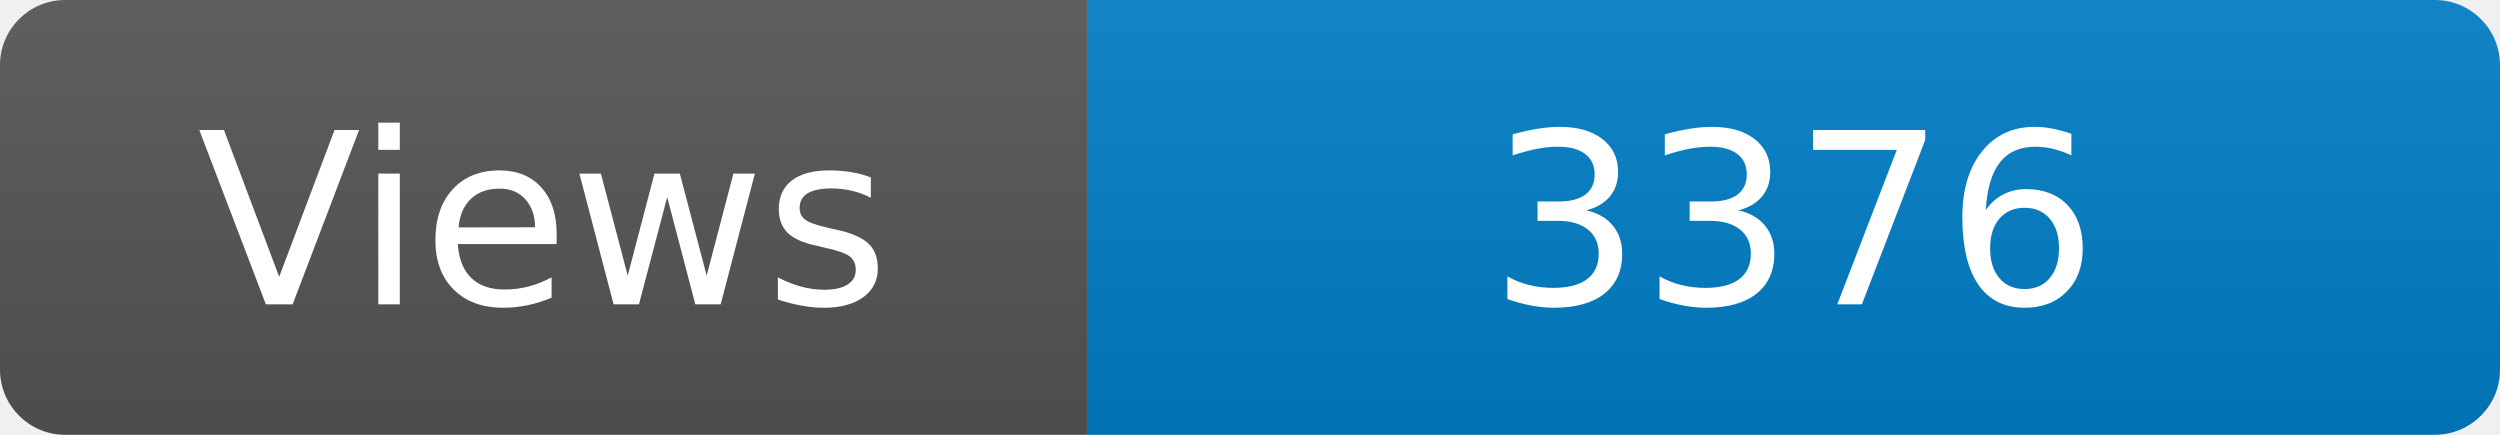
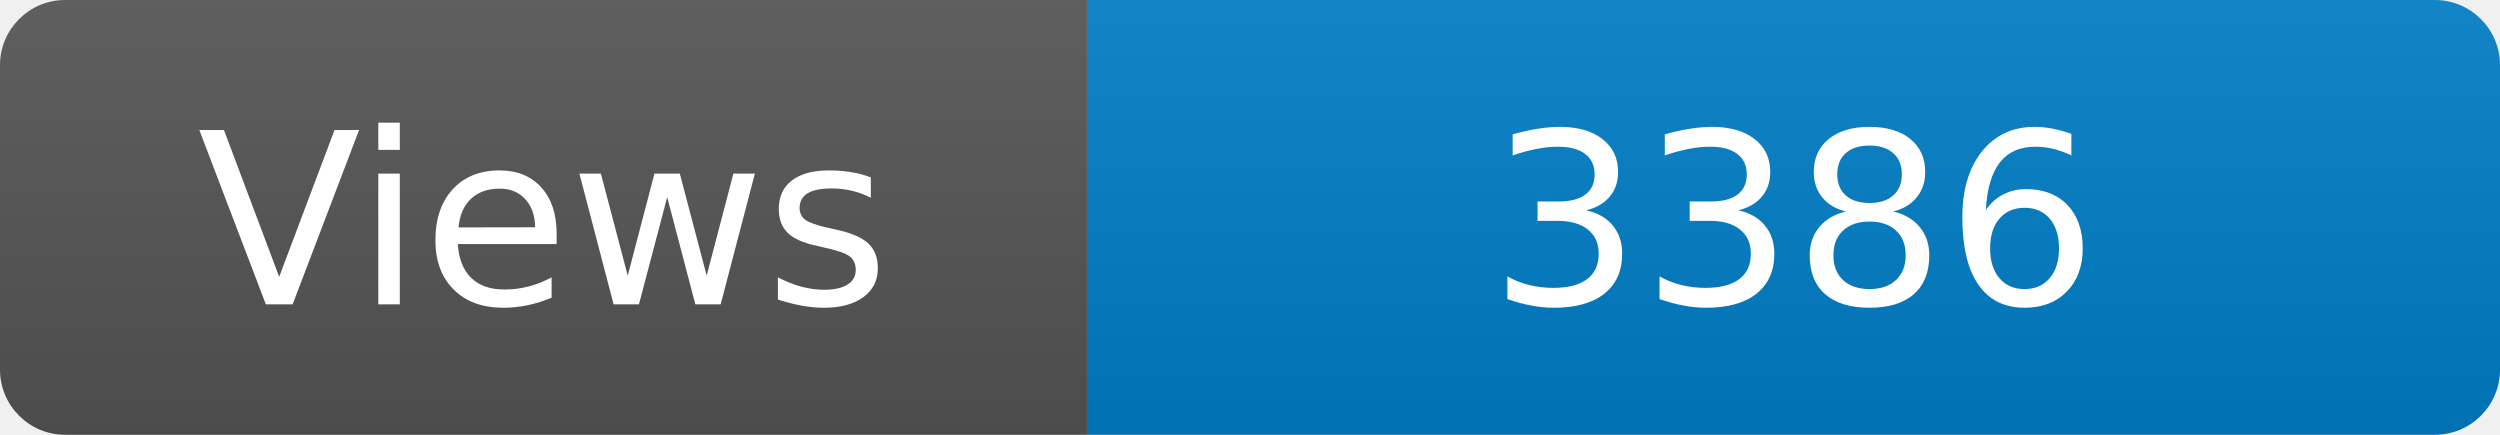
<svg xmlns="http://www.w3.org/2000/svg" width="115" height="20" role="img" aria-label="Maintained?: yes">
  <linearGradient id="s" x2="0" y2="100%">
    <stop offset="0" stop-color="#bbb" stop-opacity=".1" />
    <stop offset="1" stop-opacity=".1" />
  </linearGradient>
  <clipPath id="r">
    <rect width="115" height="20" rx="3" fill="#fff" />
  </clipPath>
  <g clip-path="url(#r)">
    <rect width="50" height="20" fill="#555" />
    <rect x="50" width="160" height="20" fill="#007ec6" />
    <rect width="115" height="20" fill="url(#s)" />
  </g>
  <g fill="#fff" text-anchor="middle" font-family="Verdana,Geneva,DejaVu Sans,sans-serif" font-size="110">
    <text x="250" y="140" transform="scale(.1)" fill="#fff">Views</text>
-     <text x="825" y="140" transform="scale(.1)" fill="#fff">3376</text>
+     <text x="825" y="140" transform="scale(.1)" fill="#fff">3386</text>
  </g>
</svg>
